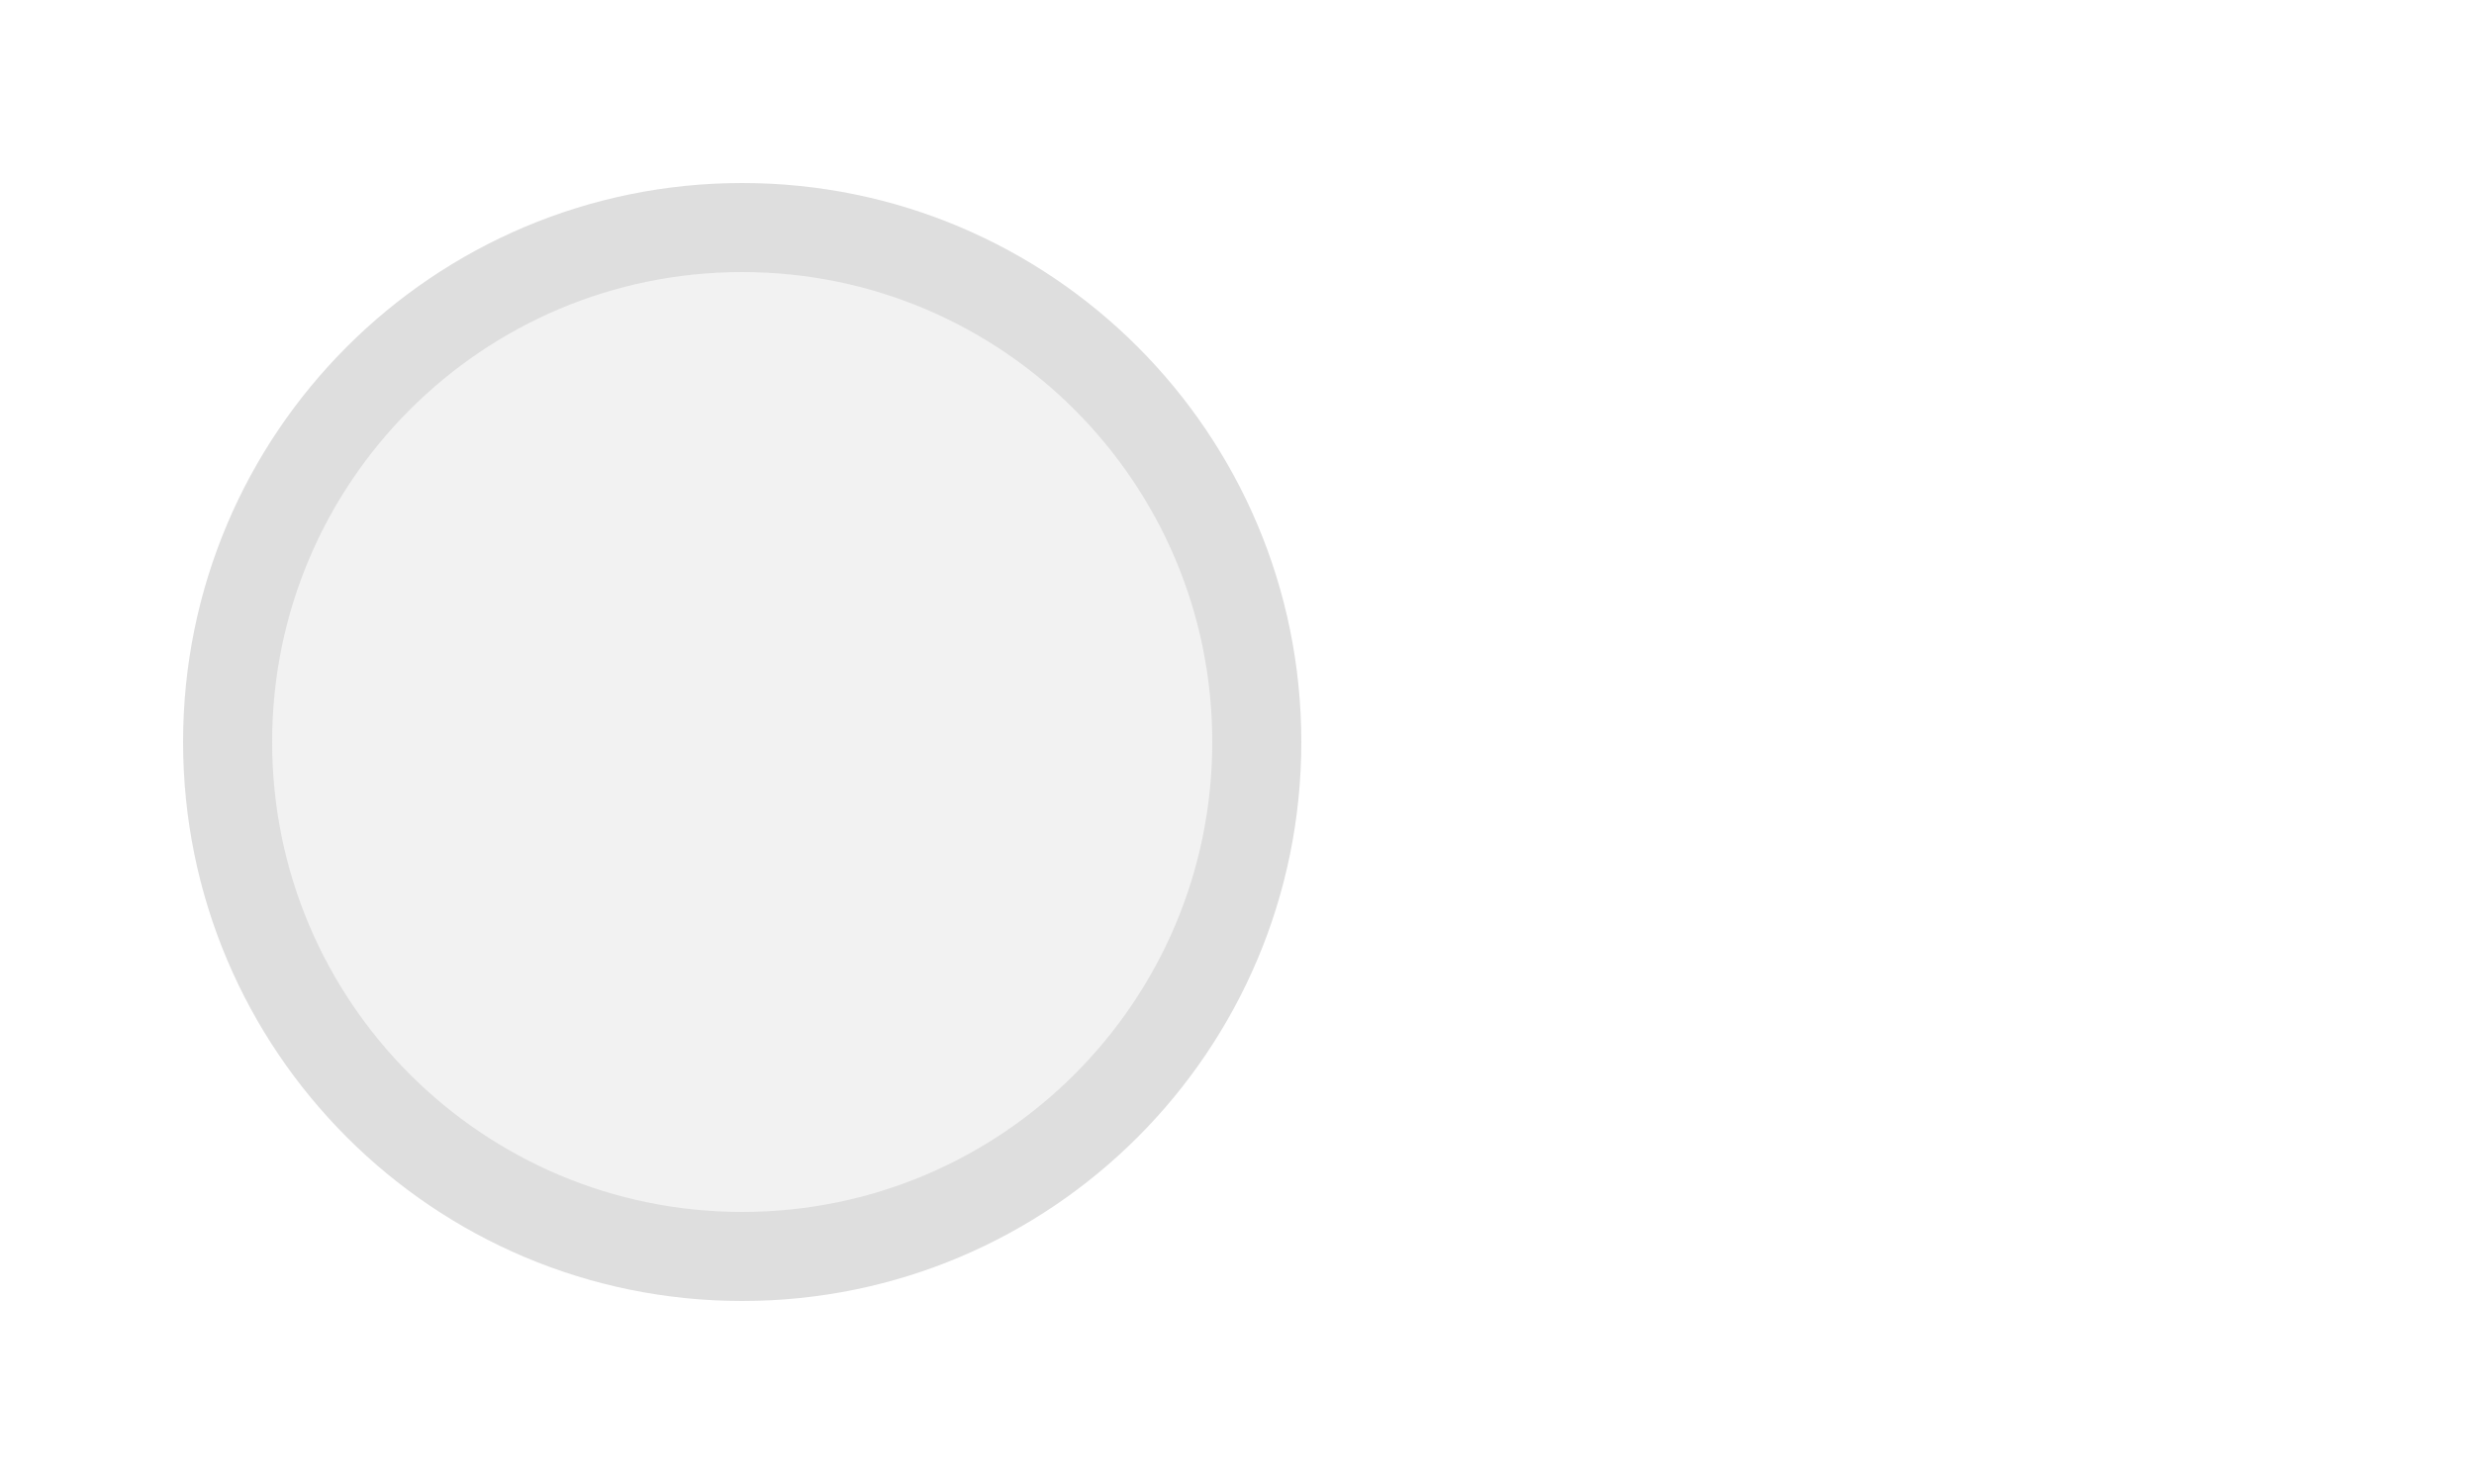
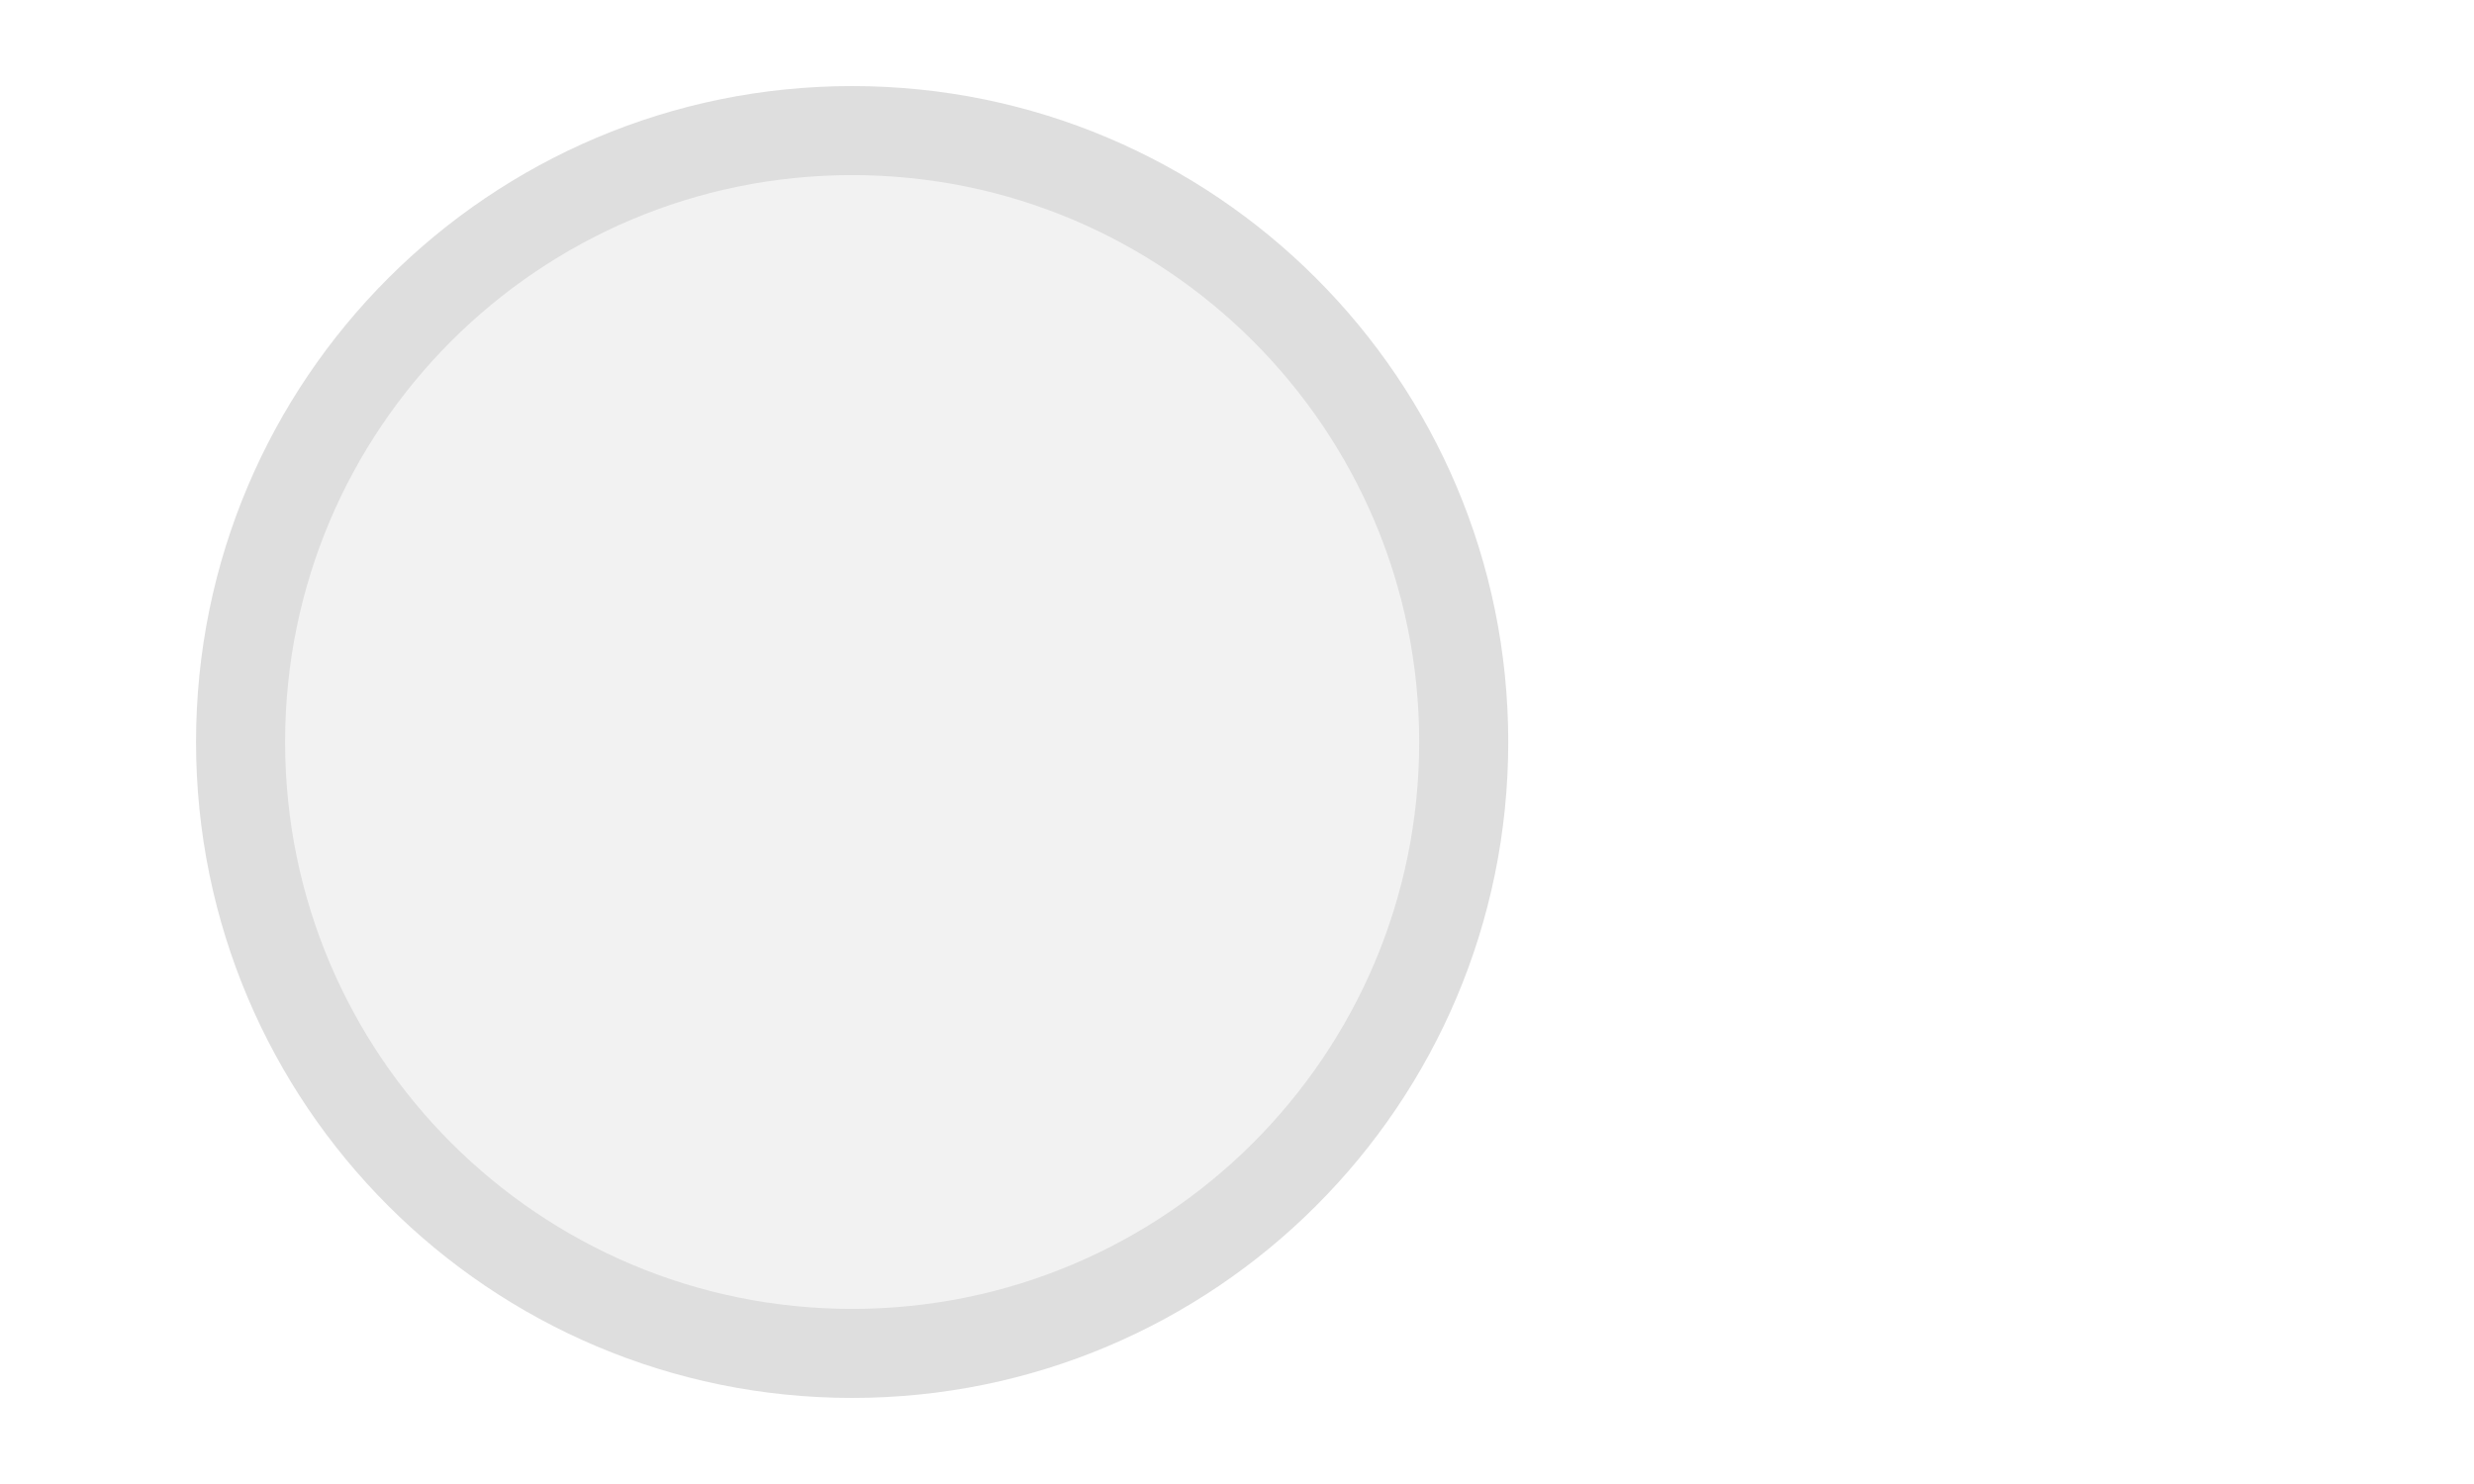
<svg xmlns="http://www.w3.org/2000/svg" width="25px" height="15px" viewBox="0 0 25 15">
-   <line x1="5" y1="7.5" x2="6.98" y2="7.5" stroke="#dedede" stroke-width="1.2" stroke-linecap="round" />
-   <circle cx="7.5" cy="7.5" r="5.2" fill="#f2f2f2" stroke="#dedede" stroke-width="0.9" />
+   <line x1="5.556" y1="7.5" x2="7.389" y2="7.5" stroke="#dedede" stroke-width="1.2" stroke-linecap="round" />
+   <circle cx="8.611" cy="7.5" r="6.18" fill="#f2f2f2" stroke="#dedede" stroke-width="0.9" />
</svg>
